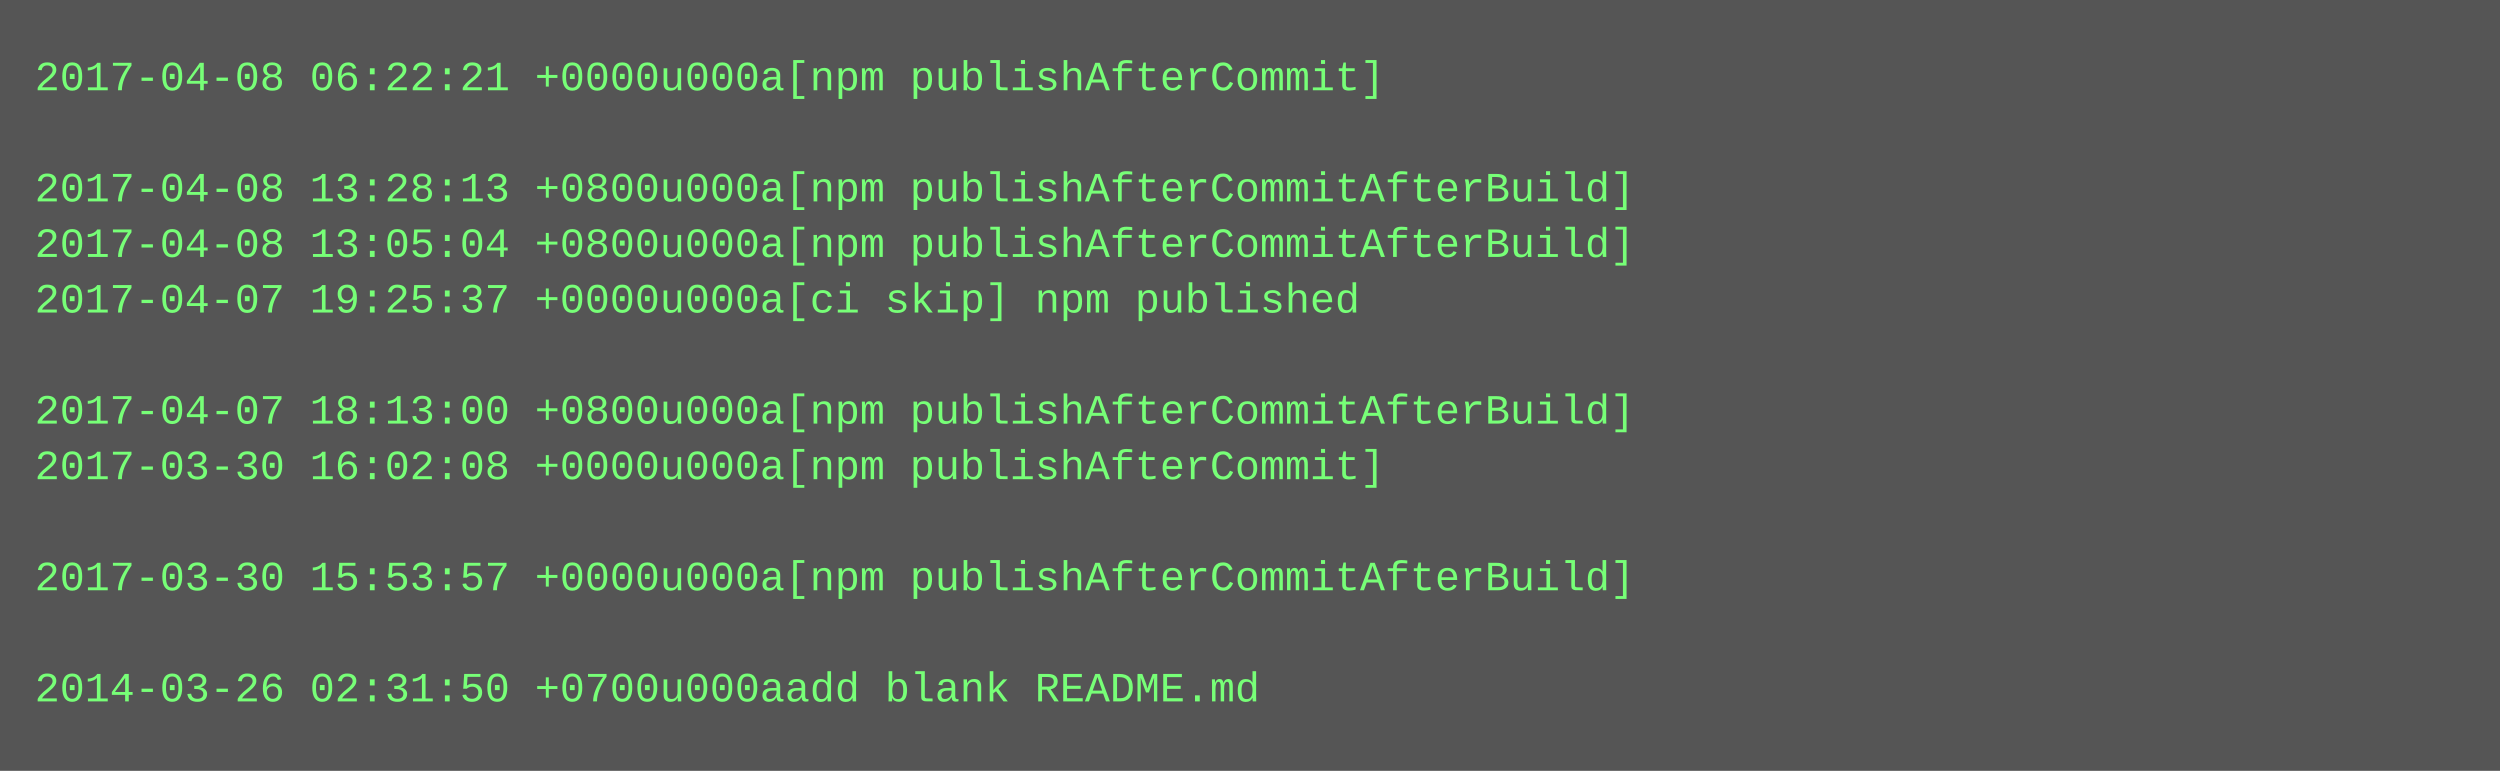
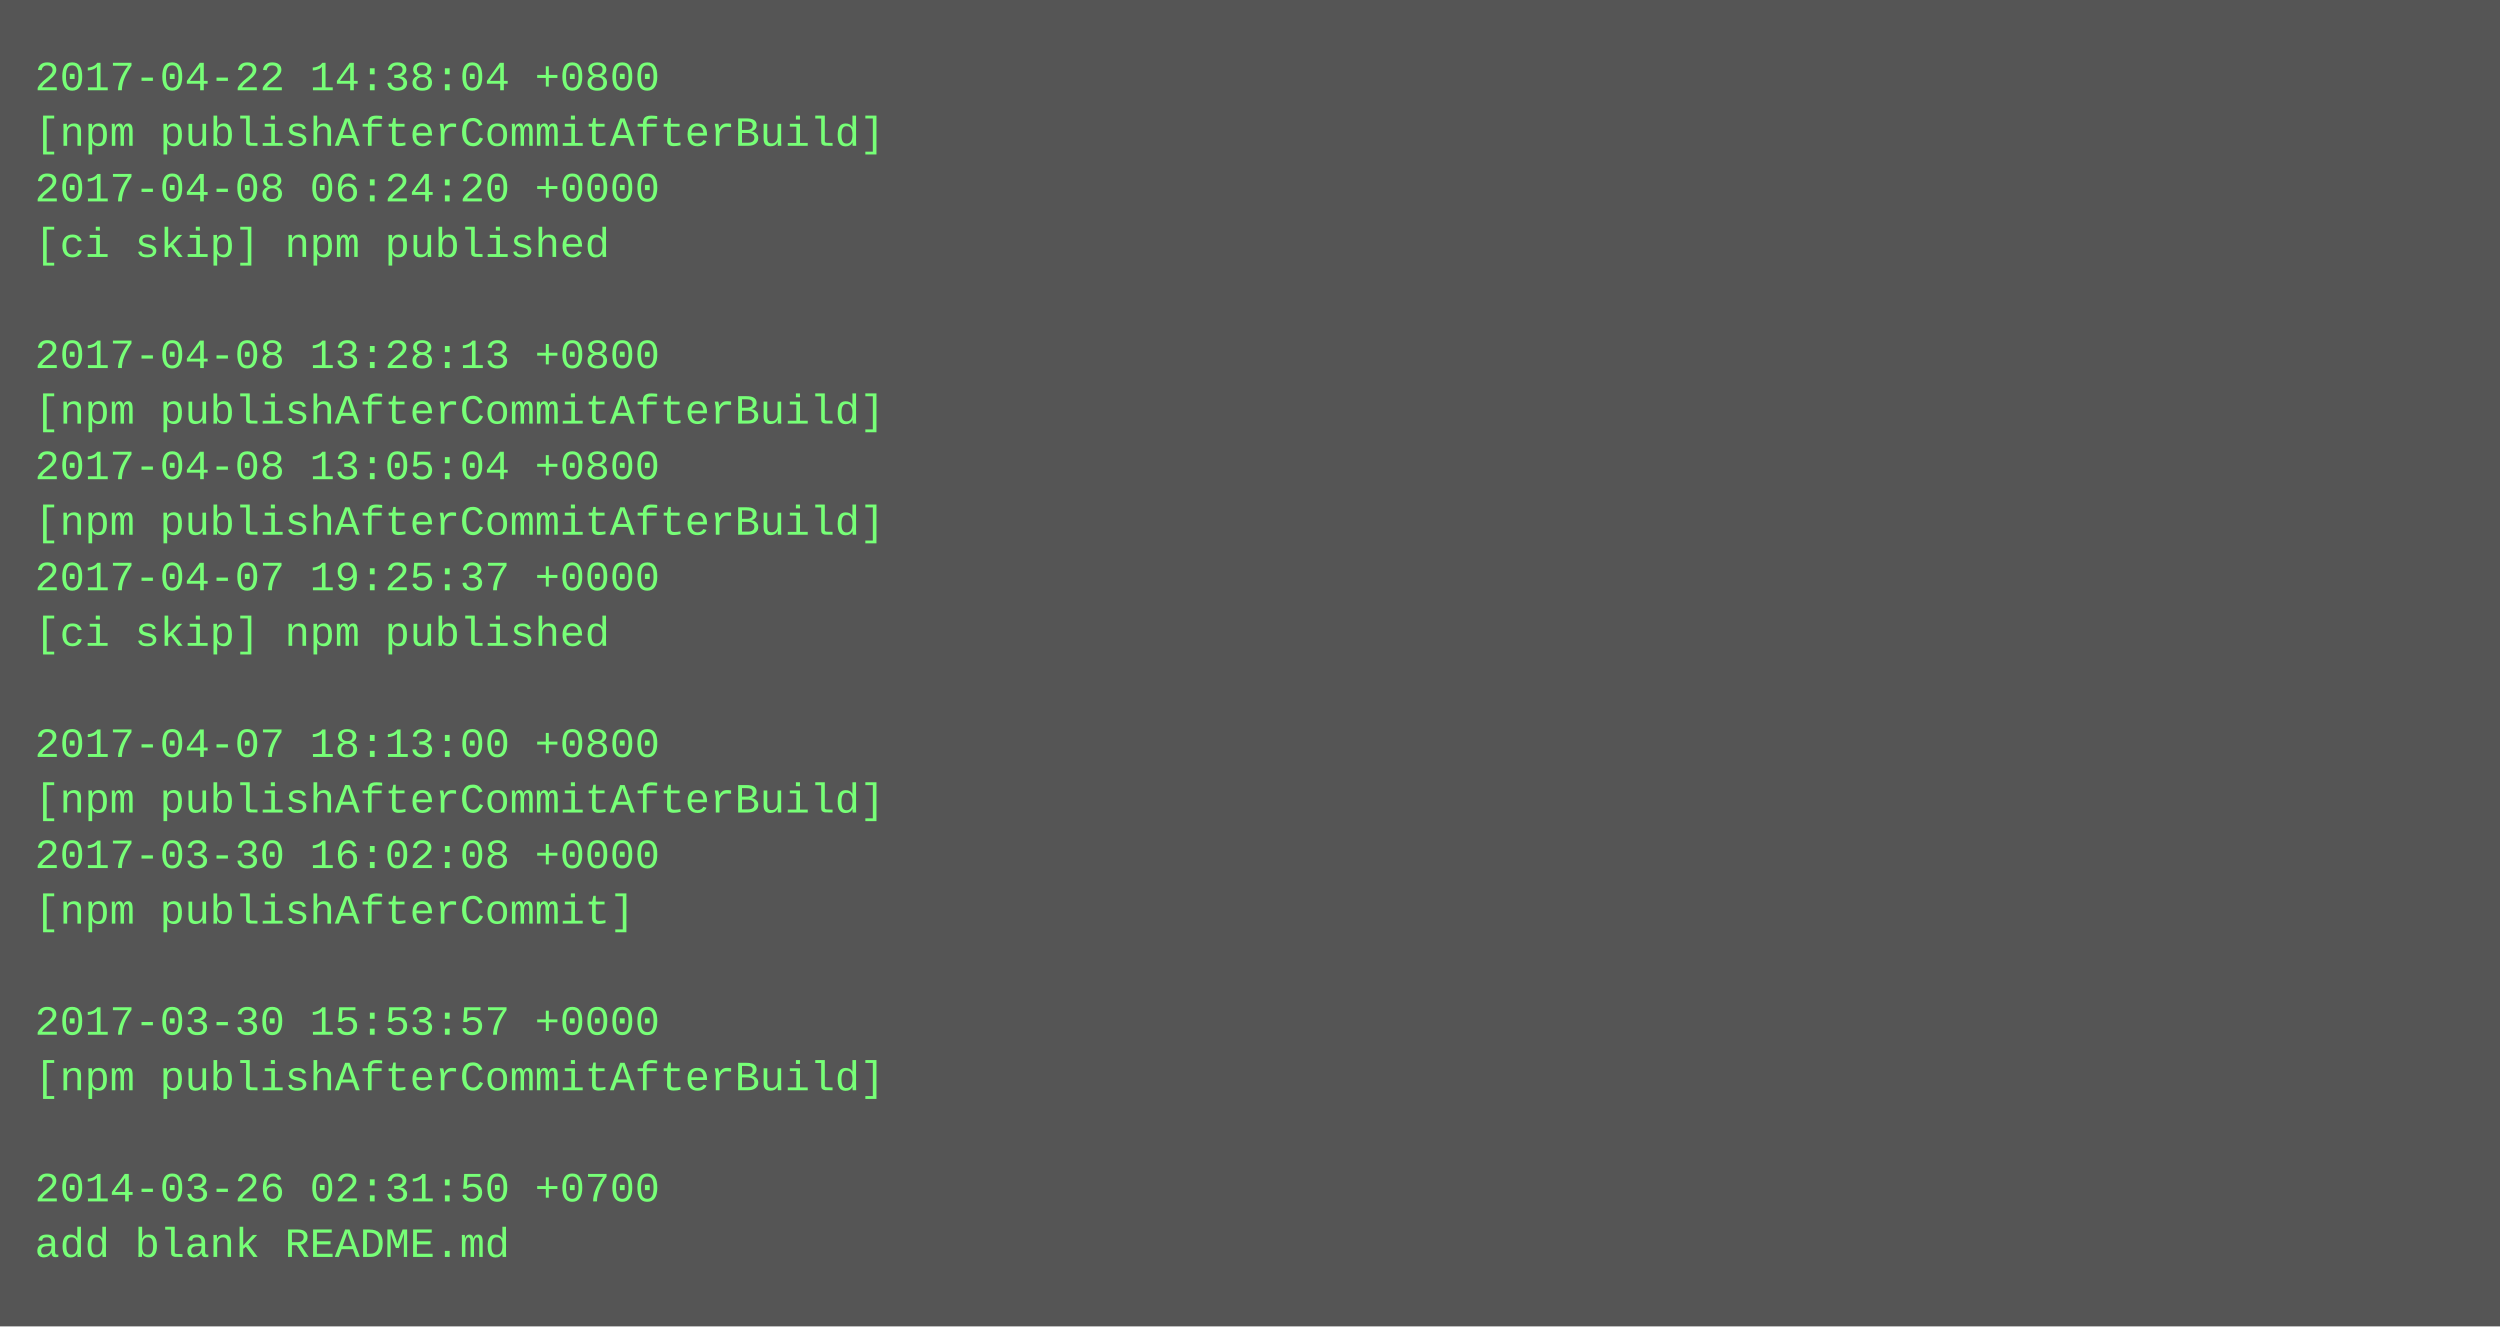
- <svg xmlns="http://www.w3.org/2000/svg" height="222" width="720">
-   <rect height="222" fill="#555" width="720" />
+ <svg xmlns="http://www.w3.org/2000/svg" height="382" width="720">
+   <rect height="382" fill="#555" width="720" />
  <text fill="#7f7" font-family="Courier New" font-size="12" xml:space="preserve">
-     <tspan x="10" y="26">2017-04-08 06:22:21 +0000u000a[npm publishAfterCommit]</tspan>
-     <tspan x="10" y="42" />
-     <tspan x="10" y="58">2017-04-08 13:28:13 +0800u000a[npm publishAfterCommitAfterBuild]</tspan>
-     <tspan x="10" y="74">2017-04-08 13:05:04 +0800u000a[npm publishAfterCommitAfterBuild]</tspan>
-     <tspan x="10" y="90">2017-04-07 19:25:37 +0000u000a[ci skip] npm published</tspan>
-     <tspan x="10" y="106" />
-     <tspan x="10" y="122">2017-04-07 18:13:00 +0800u000a[npm publishAfterCommitAfterBuild]</tspan>
-     <tspan x="10" y="138">2017-03-30 16:02:08 +0000u000a[npm publishAfterCommit]</tspan>
-     <tspan x="10" y="154" />
-     <tspan x="10" y="170">2017-03-30 15:53:57 +0000u000a[npm publishAfterCommitAfterBuild]</tspan>
-     <tspan x="10" y="186" />
-     <tspan x="10" y="202">2014-03-26 02:31:50 +0700u000aadd blank README.md</tspan>
+     <tspan x="10" y="26">2017-04-22 14:38:04 +0800</tspan>
+     <tspan x="10" y="42">[npm publishAfterCommitAfterBuild]</tspan>
+     <tspan x="10" y="58">2017-04-08 06:24:20 +0000</tspan>
+     <tspan x="10" y="74">[ci skip] npm published</tspan>
+     <tspan x="10" y="90" />
+     <tspan x="10" y="106">2017-04-08 13:28:13 +0800</tspan>
+     <tspan x="10" y="122">[npm publishAfterCommitAfterBuild]</tspan>
+     <tspan x="10" y="138">2017-04-08 13:05:04 +0800</tspan>
+     <tspan x="10" y="154">[npm publishAfterCommitAfterBuild]</tspan>
+     <tspan x="10" y="170">2017-04-07 19:25:37 +0000</tspan>
+     <tspan x="10" y="186">[ci skip] npm published</tspan>
+     <tspan x="10" y="202" />
+     <tspan x="10" y="218">2017-04-07 18:13:00 +0800</tspan>
+     <tspan x="10" y="234">[npm publishAfterCommitAfterBuild]</tspan>
+     <tspan x="10" y="250">2017-03-30 16:02:08 +0000</tspan>
+     <tspan x="10" y="266">[npm publishAfterCommit]</tspan>
+     <tspan x="10" y="282" />
+     <tspan x="10" y="298">2017-03-30 15:53:57 +0000</tspan>
+     <tspan x="10" y="314">[npm publishAfterCommitAfterBuild]</tspan>
+     <tspan x="10" y="330" />
+     <tspan x="10" y="346">2014-03-26 02:31:50 +0700</tspan>
+     <tspan x="10" y="362">add blank README.md</tspan>
  </text>
</svg>
